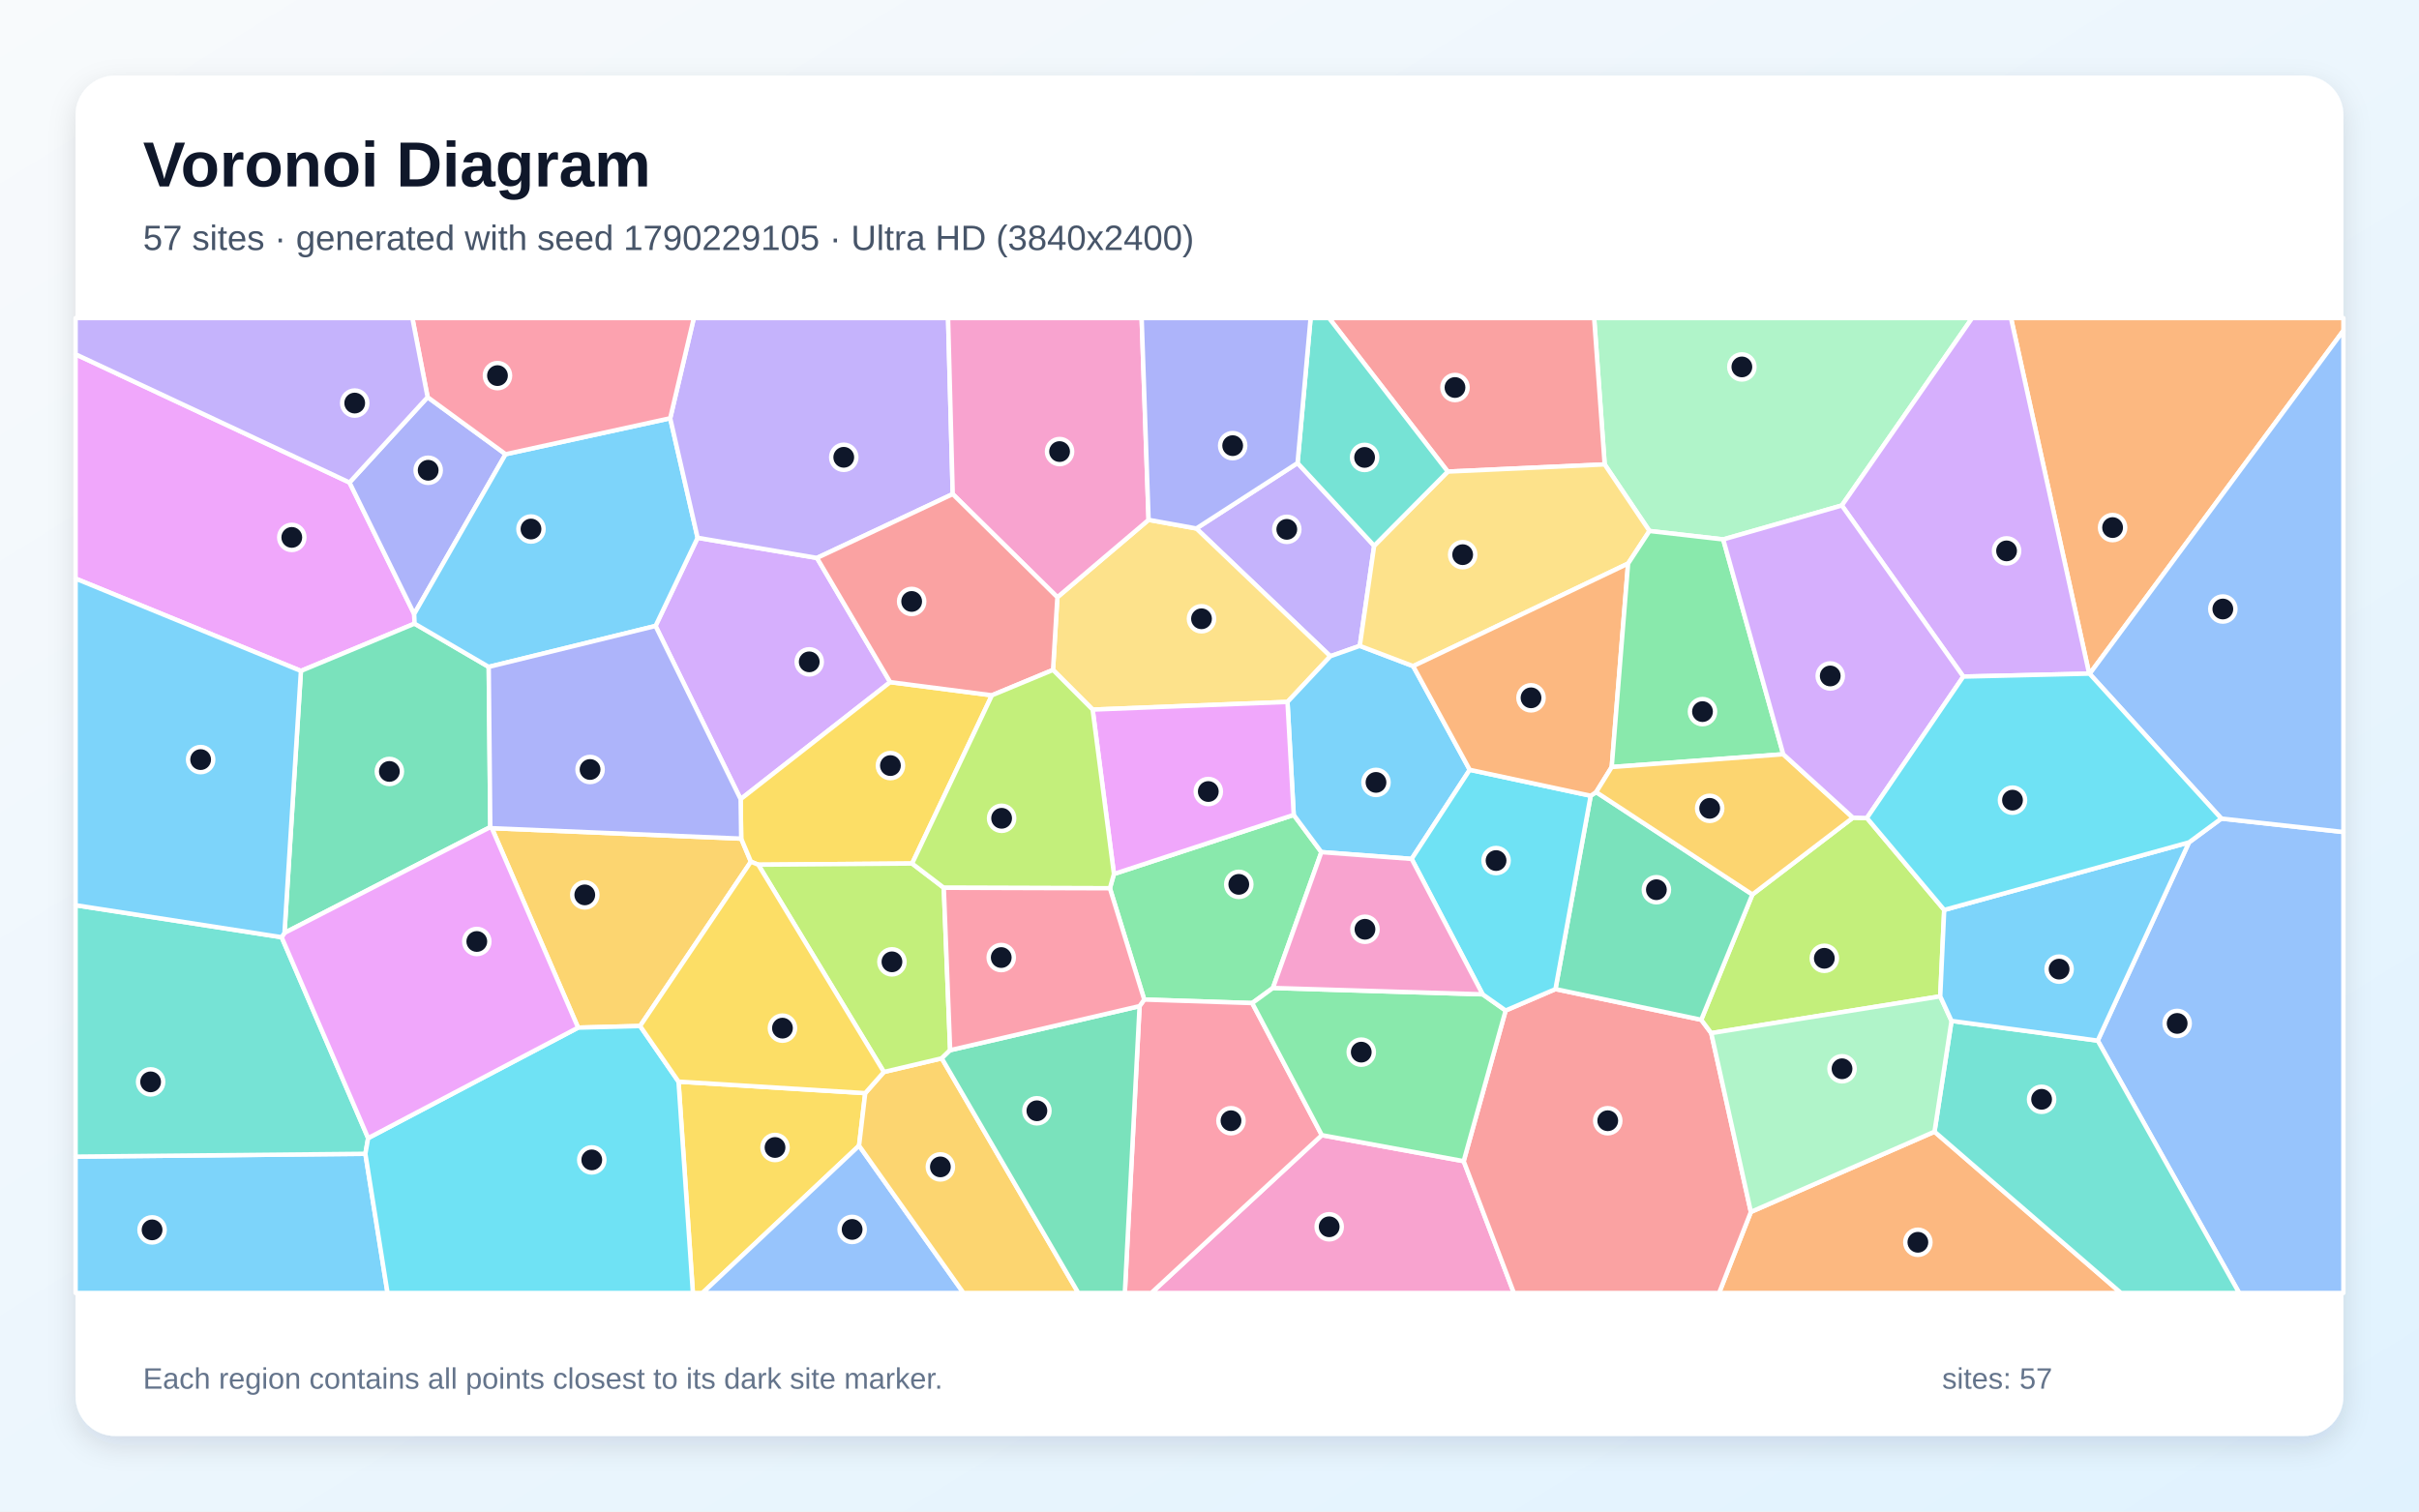
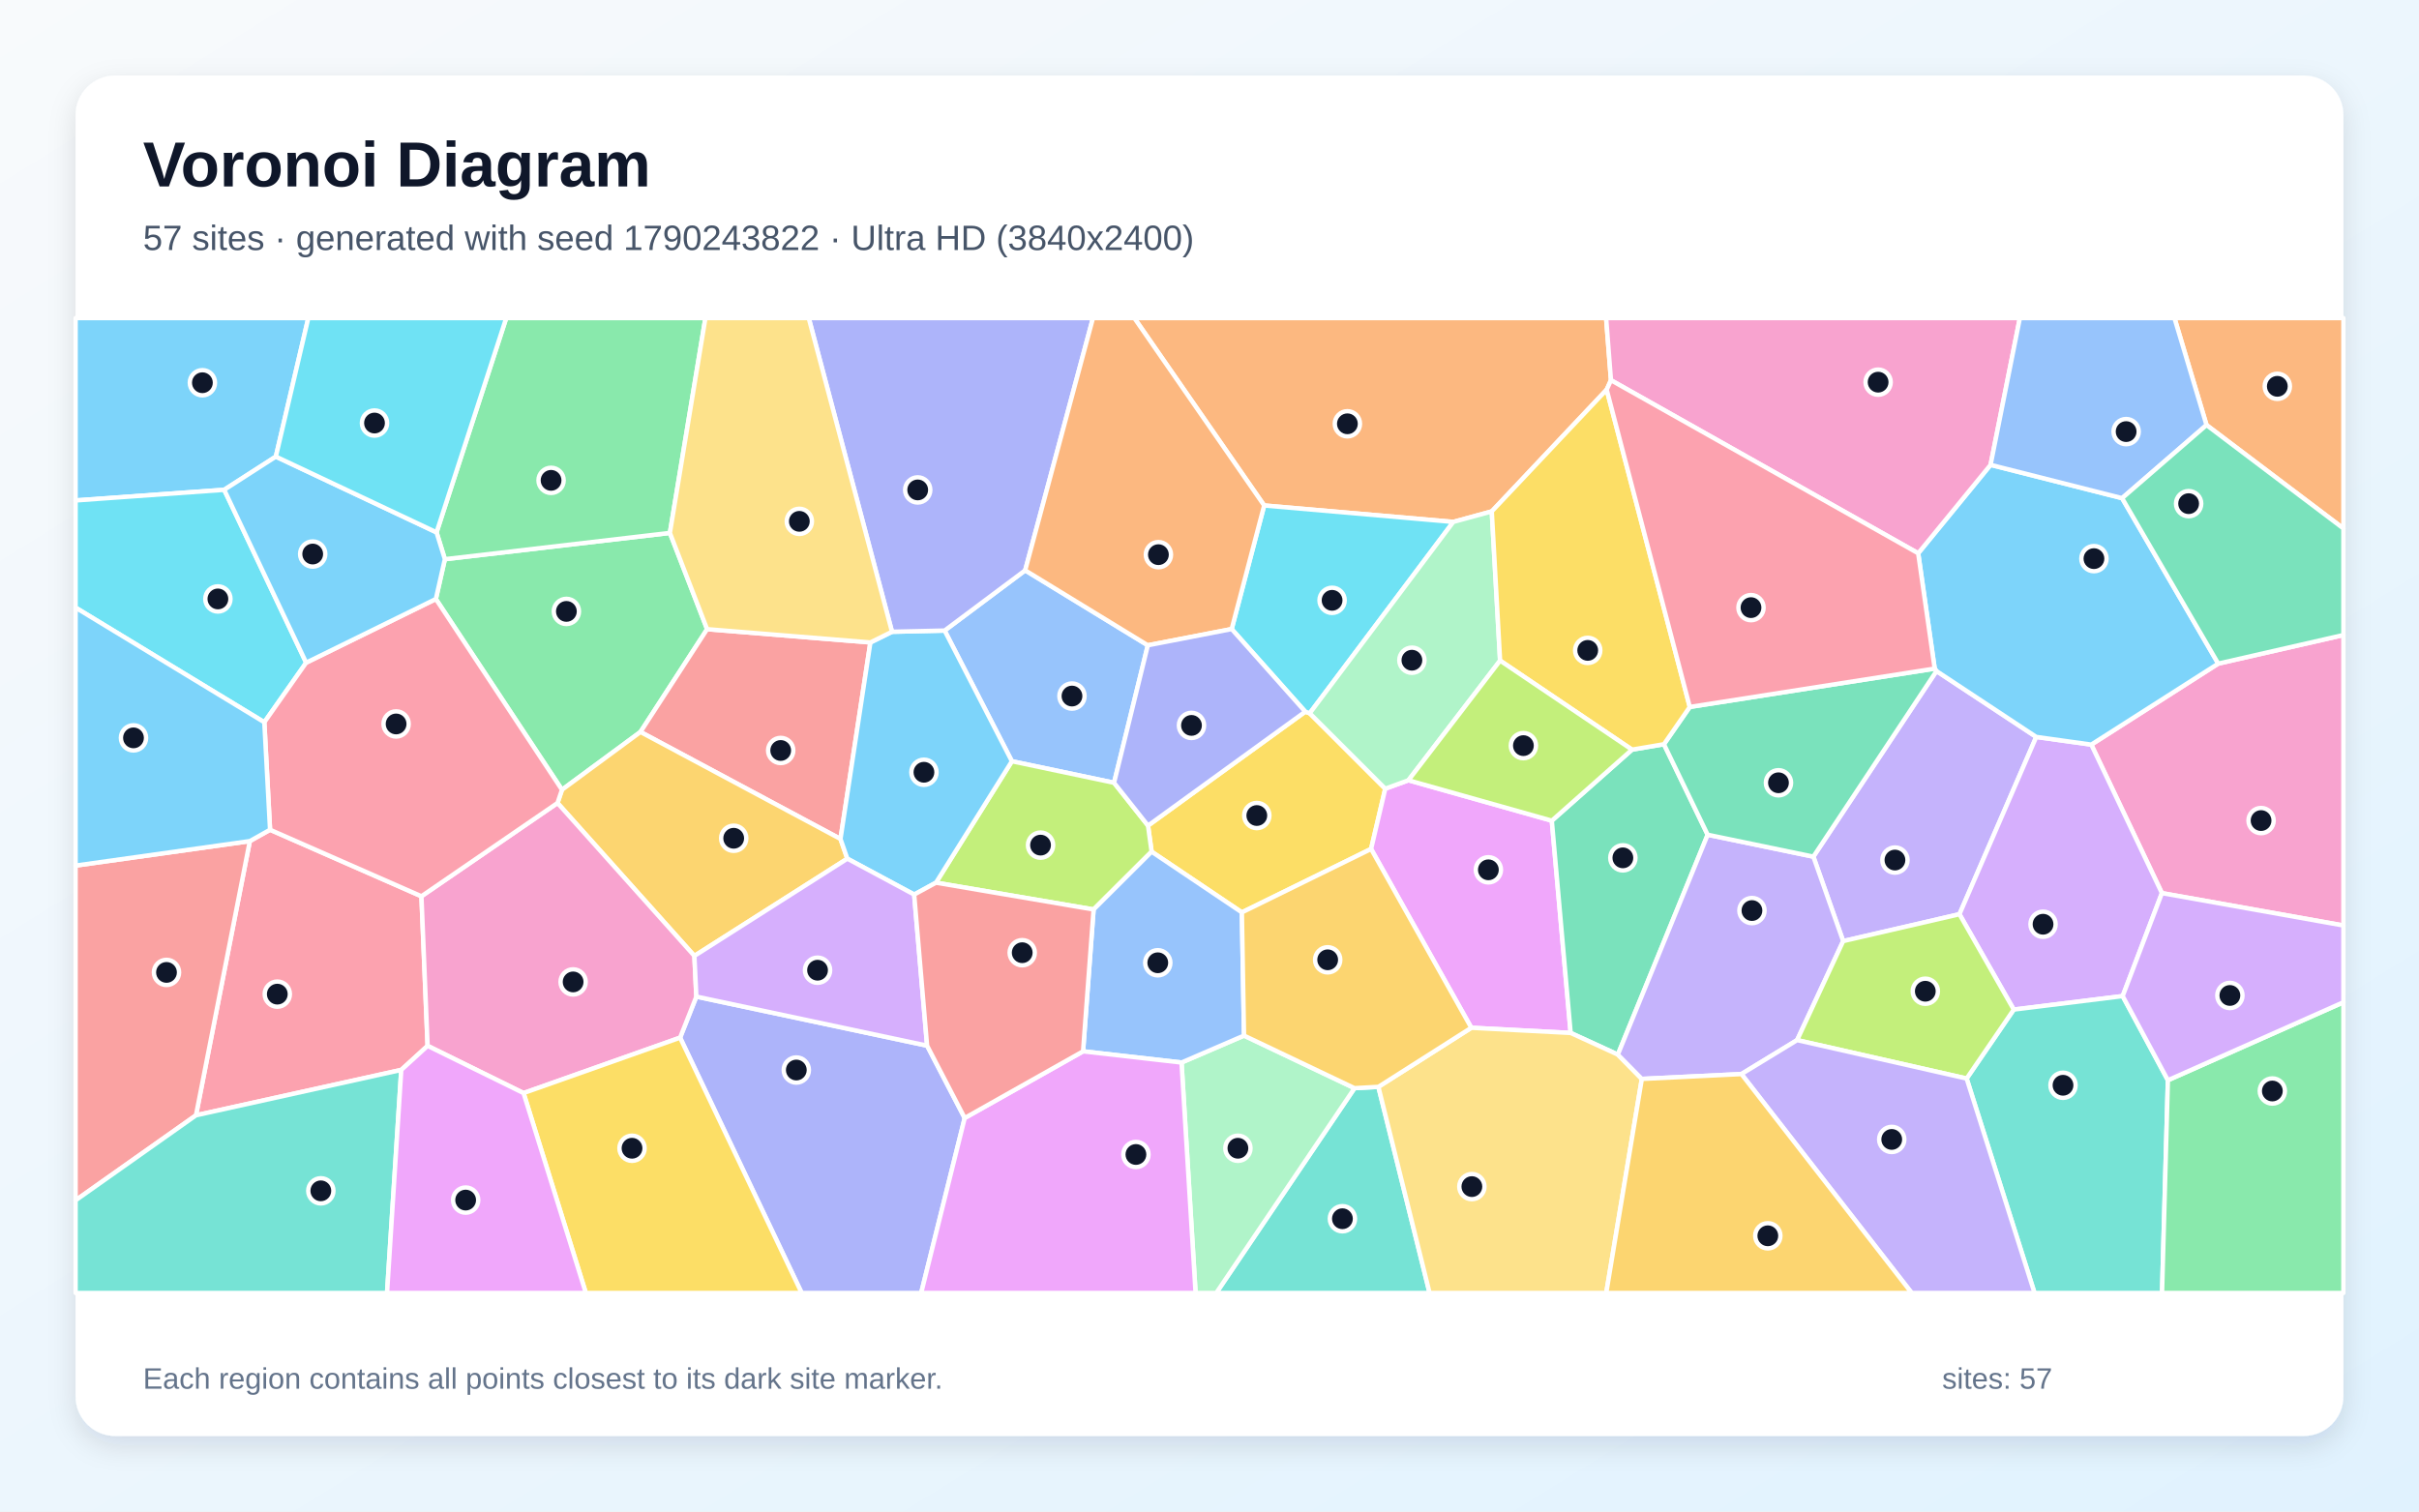
<svg xmlns="http://www.w3.org/2000/svg" width="3840" height="2400" viewBox="0 0 3840 2400" role="img" aria-labelledby="title description">
  <defs>
    <linearGradient id="background" x1="0" y1="0" x2="1" y2="1">
      <stop stop-color="#F8FAFC" />
      <stop offset="1" stop-color="#E0F2FE" />
    </linearGradient>
    <filter id="shadow" x="-5%" y="-5%" width="110%" height="110%">
      <feDropShadow dx="0" dy="15" stdDeviation="22" flood-color="#0F172A" flood-opacity=".12" />
    </filter>
  </defs>
  <rect width="3840" height="2400" fill="url(#background)" />
  <rect x="120" y="120" width="3600" height="2160" rx="63" fill="#FFFFFF" filter="url(#shadow)" />
  <g font-family="Arial, sans-serif">
    <text x="227" y="296" font-size="101" font-weight="700" fill="#0F172A">Voronoi Diagram</text>
-     <text x="227" y="397" font-size="56" fill="#475569">57 sites · generated with seed 1790229105 · Ultra HD (3840x2400)</text>
+     <text x="227" y="397" font-size="56" fill="#475569">57 sites · generated with seed 1790243822 · Ultra HD (3840x2400)</text>
  </g>
  <g stroke="#FFFFFF" stroke-width="7" stroke-linejoin="round">
-     <polygon points="120.0,1836.5 580.0,1832.0 615.2,2053.0 120.0,2053.0" fill="#38BDF8" fill-opacity="0.65" />
-     <polygon points="2059.8,735.2 2181.4,866.6 2158.6,1025.5 2111.8,1042.0 1899.1,839.1" fill="#A78BFA" fill-opacity="0.65" />
-     <polygon points="2098.3,1802.4 2323.5,1843.7 2403.2,2053.0 1827.6,2053.0" fill="#F472B6" fill-opacity="0.65" />
-     <polygon points="2779.4,1924.3 3070.9,1796.9 3366.9,2053.0 2728.9,2053.0" fill="#FB923C" fill-opacity="0.65" />
-     <polygon points="1077.1,1717.4 1373.5,1735.7 1363.7,1819.1 1115.1,2053.0 1099.9,2053.0" fill="#FACC15" fill-opacity="0.65" />
-     <polygon points="1761.9,1410.4 1768.3,1387.7 2053.7,1293.9 2097.6,1353.0 2020.7,1568.7 1987.8,1592.7 1816.4,1587.1" fill="#4ADE80" fill-opacity="0.65" />
-     <polygon points="447.1,1488.1 584.4,1807.1 580.0,1832.0 120.0,1836.5 120.0,1437.3" fill="#2DD4BF" fill-opacity="0.65" />
-     <polygon points="3330.0,1652.3 3474.9,1337.5 3526.2,1299.7 3720.0,1321.1 3720.0,2053.0 3554.5,2053.0" fill="#60A5FA" fill-opacity="0.65" />
-     <polygon points="554.8,766.1 657.5,974.9 658.1,990.2 477.7,1065.3 120.0,918.7 120.0,562.5" fill="#E879F9" fill-opacity="0.65" />
-     <polygon points="775.8,1058.9 778.3,1313.3 451.6,1481.3 477.7,1065.3 658.1,990.2" fill="#34D399" fill-opacity="0.65" />
-     <polygon points="2323.5,1843.7 2390.1,1604.5 2469.2,1570.5 2700.6,1619.2 2716.5,1640.4 2779.4,1924.3 2728.9,2053.0 2403.2,2053.0" fill="#F87171" fill-opacity="0.65" />
-     <polygon points="678.8,630.6 802.6,721.2 657.5,974.9 554.8,766.1" fill="#818CF8" fill-opacity="0.65" />
-     <polygon points="1176.6,1331.6 1192.0,1368.2 1016.1,1629.1 917.7,1631.7 780.8,1315.0" fill="#FBBF24" fill-opacity="0.65" />
-     <polygon points="2781.8,1420.3 2941.4,1298.3 2963.6,1298.8 3086.3,1444.8 3080.0,1582.0 2716.5,1640.4 2700.6,1619.2" fill="#A3E635" fill-opacity="0.65" />
-     <polygon points="1296.9,885.9 1413.1,1083.1 1175.7,1268.9 1040.6,993.9 1107.4,853.9" fill="#C084FC" fill-opacity="0.65" />
-     <polygon points="1809.0,1597.5 1816.4,1587.1 1987.8,1592.7 2098.3,1802.4 1827.6,2053.0 1785.6,2053.0" fill="#FB7185" fill-opacity="0.65" />
-     <polygon points="580.0,1832.0 584.4,1807.1 917.7,1631.7 1016.1,1629.1 1077.1,1717.4 1099.9,2053.0 615.2,2053.0" fill="#22D3EE" fill-opacity="0.65" />
-     <polygon points="2923.8,802.6 2735.5,856.5 2618.4,843.1 2547.3,737.4 2530.6,505.0 3130.6,505.0" fill="#86EFAC" fill-opacity="0.65" />
-     <polygon points="2043.8,1114.5 1734.5,1126.7 1671.6,1063.7 1678.5,948.3 1823.3,825.4 1899.1,839.1 2111.8,1042.0" fill="#FCD34D" fill-opacity="0.65" />
-     <polygon points="2243.3,1057.7 2333.1,1222.3 2240.9,1363.8 2097.6,1353.0 2053.7,1293.9 2043.8,1114.5 2111.8,1042.0 2158.6,1025.5" fill="#38BDF8" fill-opacity="0.65" />
-     <polygon points="1063.9,664.1 1107.4,853.9 1040.6,993.9 775.8,1058.9 658.1,990.2 657.5,974.9 802.6,721.2" fill="#38BDF8" fill-opacity="0.65" />
-     <polygon points="1512.4,784.5 1296.9,885.9 1107.4,853.9 1063.9,664.1 1101.4,505.0 1505.0,505.0" fill="#A78BFA" fill-opacity="0.65" />
-     <polygon points="1823.3,825.4 1678.5,948.3 1512.4,784.5 1505.0,505.0 1812.3,505.0" fill="#F472B6" fill-opacity="0.65" />
-     <polygon points="3317.2,1069.9 3316.4,1069.6 3192.3,505.0 3720.0,505.0 3720.0,524.9" fill="#FB923C" fill-opacity="0.65" />
-     <polygon points="1574.6,1104.0 1447.9,1371.1 1203.7,1373.0 1192.0,1368.2 1176.6,1331.6 1175.7,1268.9 1413.1,1083.1" fill="#FACC15" fill-opacity="0.65" />
-     <polygon points="2353.6,1578.8 2390.1,1604.5 2323.5,1843.7 2098.3,1802.4 1987.8,1592.7 2020.7,1568.7" fill="#4ADE80" fill-opacity="0.65" />
-     <polygon points="3070.9,1796.9 3097.9,1621.0 3330.0,1652.3 3554.5,2053.0 3366.9,2053.0" fill="#2DD4BF" fill-opacity="0.65" />
-     <polygon points="1363.7,1819.1 1529.5,2053.0 1115.1,2053.0" fill="#60A5FA" fill-opacity="0.65" />
-     <polygon points="780.8,1315.0 917.7,1631.7 584.4,1807.1 447.1,1488.1 451.6,1481.3 778.3,1313.3" fill="#E879F9" fill-opacity="0.65" />
-     <polygon points="2525.1,1263.5 2533.8,1257.7 2781.8,1420.3 2700.6,1619.2 2469.2,1570.5" fill="#34D399" fill-opacity="0.65" />
-     <polygon points="2547.3,737.4 2298.2,748.8 2109.7,505.0 2530.6,505.0" fill="#F87171" fill-opacity="0.65" />
-     <polygon points="1040.6,993.9 1175.7,1268.9 1176.6,1331.6 780.8,1315.0 778.3,1313.3 775.8,1058.9" fill="#818CF8" fill-opacity="0.65" />
-     <polygon points="1363.7,1819.1 1373.5,1735.7 1403.1,1702.1 1495.0,1680.4 1711.8,2053.0 1529.5,2053.0" fill="#FBBF24" fill-opacity="0.65" />
-     <polygon points="1498.2,1409.6 1508.3,1667.5 1495.0,1680.4 1403.1,1702.1 1203.7,1373.0 1447.9,1371.1" fill="#A3E635" fill-opacity="0.65" />
-     <polygon points="3316.4,1069.6 3116.6,1074.3 2923.8,802.6 3130.6,505.0 3192.3,505.0" fill="#C084FC" fill-opacity="0.65" />
-     <polygon points="1063.9,664.1 802.6,721.2 678.8,630.6 654.6,505.0 1101.4,505.0" fill="#FB7185" fill-opacity="0.65" />
-     <polygon points="2353.6,1578.8 2240.9,1363.8 2333.1,1222.3 2525.1,1263.5 2469.2,1570.5 2390.1,1604.5" fill="#22D3EE" fill-opacity="0.65" />
-     <polygon points="3080.0,1582.0 3097.9,1621.0 3070.9,1796.9 2779.4,1924.3 2716.5,1640.4" fill="#86EFAC" fill-opacity="0.65" />
-     <polygon points="2298.2,748.8 2547.3,737.4 2618.4,843.1 2584.5,894.8 2243.3,1057.7 2158.6,1025.5 2181.4,866.6" fill="#FCD34D" fill-opacity="0.65" />
-     <polygon points="3474.9,1337.5 3330.0,1652.3 3097.9,1621.0 3080.0,1582.0 3086.3,1444.8" fill="#38BDF8" fill-opacity="0.65" />
-     <polygon points="477.7,1065.3 451.6,1481.3 447.1,1488.1 120.0,1437.3 120.0,918.7" fill="#38BDF8" fill-opacity="0.65" />
-     <polygon points="678.8,630.6 554.8,766.1 120.0,562.5 120.0,505.0 654.6,505.0" fill="#A78BFA" fill-opacity="0.65" />
-     <polygon points="2240.9,1363.8 2353.6,1578.8 2020.7,1568.7 2097.6,1353.0" fill="#F472B6" fill-opacity="0.65" />
-     <polygon points="2584.5,894.8 2558.5,1217.9 2533.8,1257.7 2525.1,1263.5 2333.1,1222.3 2243.3,1057.7" fill="#FB923C" fill-opacity="0.65" />
-     <polygon points="1203.7,1373.0 1403.1,1702.1 1373.5,1735.7 1077.1,1717.4 1016.1,1629.1 1192.0,1368.2" fill="#FACC15" fill-opacity="0.65" />
-     <polygon points="2830.8,1197.6 2558.5,1217.9 2584.5,894.8 2618.4,843.1 2735.5,856.5" fill="#4ADE80" fill-opacity="0.65" />
-     <polygon points="2298.2,748.8 2181.4,866.6 2059.8,735.2 2080.5,505.0 2109.7,505.0" fill="#2DD4BF" fill-opacity="0.65" />
-     <polygon points="3526.2,1299.7 3317.2,1069.9 3720.0,524.9 3720.0,1321.1" fill="#60A5FA" fill-opacity="0.65" />
-     <polygon points="2053.7,1293.9 1768.3,1387.7 1734.5,1126.7 2043.8,1114.5" fill="#E879F9" fill-opacity="0.65" />
-     <polygon points="1495.0,1680.4 1508.3,1667.5 1809.0,1597.5 1785.6,2053.0 1711.8,2053.0" fill="#34D399" fill-opacity="0.65" />
-     <polygon points="1512.4,784.5 1678.5,948.3 1671.6,1063.7 1574.6,1104.0 1413.1,1083.1 1296.9,885.9" fill="#F87171" fill-opacity="0.65" />
-     <polygon points="2059.8,735.2 1899.1,839.1 1823.3,825.4 1812.3,505.0 2080.5,505.0" fill="#818CF8" fill-opacity="0.65" />
-     <polygon points="2533.8,1257.7 2558.5,1217.9 2830.8,1197.6 2941.4,1298.3 2781.8,1420.3" fill="#FBBF24" fill-opacity="0.65" />
-     <polygon points="1498.2,1409.6 1447.9,1371.1 1574.6,1104.0 1671.6,1063.7 1734.5,1126.7 1768.3,1387.7 1761.9,1410.4" fill="#A3E635" fill-opacity="0.65" />
-     <polygon points="3116.6,1074.3 2963.6,1298.8 2941.4,1298.3 2830.8,1197.6 2735.5,856.5 2923.8,802.6" fill="#C084FC" fill-opacity="0.65" />
-     <polygon points="1809.0,1597.5 1508.3,1667.5 1498.2,1409.6 1761.9,1410.4 1816.4,1587.1" fill="#FB7185" fill-opacity="0.65" />
-     <polygon points="3116.6,1074.3 3316.4,1069.6 3317.2,1069.9 3526.2,1299.7 3474.9,1337.5 3086.3,1444.8 2963.6,1298.8" fill="#22D3EE" fill-opacity="0.65" />
+     <polygon points="437.9,725.0 355.9,777.7 120.0,794.6 120.0,505.0 489.4,505.0" fill="#38BDF8" fill-opacity="0.65" />
+     <polygon points="2925.9,1494.3 2878.6,1360.2 3074.0,1065.5 3232.4,1170.1 3110.5,1451.6" fill="#A78BFA" fill-opacity="0.65" />
+     <polygon points="3431.9,1418.1 3319.8,1182.3 3521.3,1053.7 3720.0,1008.3 3720.0,1469.5" fill="#F472B6" fill-opacity="0.65" />
+     <polygon points="2557.3,603.7 2550.5,618.7 2368.1,812.0 2307.0,828.7 2006.8,802.6 1800.7,505.0 2549.6,505.0" fill="#FB923C" fill-opacity="0.65" />
+     <polygon points="2072.0,1130.0 2079.1,1132.5 2199.0,1252.3 2176.5,1348.0 1971.4,1448.7 1828.1,1352.3 1822.4,1310.9" fill="#FACC15" fill-opacity="0.65" />
+     <polygon points="892.1,1254.0 691.9,951.1 706.2,887.9 1063.4,846.2 1122.5,999.0 1016.7,1162.2" fill="#4ADE80" fill-opacity="0.65" />
+     <polygon points="2150.2,1727.8 2188.1,1725.7 2269.4,2053.0 1930.7,2053.0" fill="#2DD4BF" fill-opacity="0.65" />
+     <polygon points="1768.5,1242.9 1606.3,1208.7 1499.5,1001.2 1627.4,905.6 1822.1,1024.6" fill="#60A5FA" fill-opacity="0.65" />
+     <polygon points="2235.8,1238.9 2463.4,1303.1 2493.3,1640.1 2335.6,1631.9 2176.5,1348.0 2199.0,1252.3" fill="#E879F9" fill-opacity="0.65" />
+     <polygon points="2590.7,1190.3 2641.4,1181.7 2710.8,1325.4 2568.2,1674.5 2493.3,1640.1 2463.4,1303.1" fill="#34D399" fill-opacity="0.65" />
+     <polygon points="1381.7,1020.1 1334.2,1332.1 1016.7,1162.2 1122.5,999.0" fill="#F87171" fill-opacity="0.65" />
+     <polygon points="1079.6,1647.6 1105.4,1582.4 1471.7,1660.3 1531.4,1775.2 1462.3,2053.0 1272.6,2053.0" fill="#818CF8" fill-opacity="0.65" />
+     <polygon points="1345.1,1363.4 1102.3,1517.8 885.0,1275.0 892.1,1254.0 1016.7,1162.2 1334.2,1332.1" fill="#FBBF24" fill-opacity="0.65" />
+     <polygon points="1736.0,1444.1 1485.8,1401.5 1606.3,1208.7 1768.5,1242.9 1822.4,1310.9 1828.1,1352.3" fill="#A3E635" fill-opacity="0.65" />
+     <polygon points="3369.6,1581.6 3196.7,1603.0 3110.5,1451.6 3232.4,1170.1 3319.8,1182.3 3431.9,1418.1" fill="#C084FC" fill-opacity="0.65" />
+     <polygon points="637.0,1698.8 311.1,1770.9 396.6,1335.5 428.7,1317.5 669.0,1423.1 678.8,1660.6" fill="#FB7185" fill-opacity="0.65" />
+     <polygon points="486.0,1052.2 419.6,1146.8 120.0,964.8 120.0,794.6 355.9,777.7" fill="#22D3EE" fill-opacity="0.65" />
+     <polygon points="1875.6,1687.1 1974.8,1644.3 2150.2,1727.8 1930.7,2053.0 1897.9,2053.0" fill="#86EFAC" fill-opacity="0.65" />
+     <polygon points="2188.1,1725.7 2335.6,1631.9 2493.3,1640.1 2568.2,1674.5 2606.3,1713.1 2549.8,2053.0 2269.4,2053.0" fill="#FCD34D" fill-opacity="0.65" />
+     <polygon points="1485.8,1401.5 1451.2,1420.4 1345.1,1363.4 1334.2,1332.1 1381.7,1020.1 1416.0,1003.1 1499.5,1001.2 1606.3,1208.7" fill="#38BDF8" fill-opacity="0.65" />
+     <polygon points="3045.0,878.5 3159.9,738.1 3368.7,791.0 3521.3,1053.7 3319.8,1182.3 3232.4,1170.1 3074.0,1065.5 3071.2,1061.6" fill="#38BDF8" fill-opacity="0.65" />
+     <polygon points="2852.8,1651.5 2764.4,1705.4 2606.3,1713.1 2568.2,1674.5 2710.8,1325.4 2878.6,1360.2 2925.9,1494.3" fill="#A78BFA" fill-opacity="0.65" />
+     <polygon points="831.1,1735.6 678.8,1660.6 669.0,1423.1 885.0,1275.0 1102.3,1517.8 1105.4,1582.4 1079.6,1647.6" fill="#F472B6" fill-opacity="0.65" />
+     <polygon points="3502.7,674.9 3451.8,505.0 3720.0,505.0 3720.0,839.1" fill="#FB923C" fill-opacity="0.65" />
+     <polygon points="831.1,1735.6 1079.6,1647.6 1272.6,2053.0 930.0,2053.0" fill="#FACC15" fill-opacity="0.65" />
+     <polygon points="1063.4,846.2 706.2,887.9 693.0,845.3 803.6,505.0 1119.8,505.0" fill="#4ADE80" fill-opacity="0.65" />
+     <polygon points="3121.9,1712.5 3196.7,1603.0 3369.6,1581.6 3441.4,1715.2 3432.1,2053.0 3229.7,2053.0" fill="#2DD4BF" fill-opacity="0.65" />
+     <polygon points="1974.8,1644.3 1875.6,1687.1 1719.3,1669.3 1736.0,1444.1 1828.1,1352.3 1971.4,1448.7" fill="#60A5FA" fill-opacity="0.65" />
+     <polygon points="1531.4,1775.2 1719.3,1669.3 1875.6,1687.1 1897.9,2053.0 1462.3,2053.0" fill="#E879F9" fill-opacity="0.65" />
+     <polygon points="2710.8,1325.4 2641.4,1181.7 2682.4,1122.5 3071.2,1061.6 3074.0,1065.5 2878.6,1360.2" fill="#34D399" fill-opacity="0.65" />
+     <polygon points="120.0,1905.9 120.0,1374.4 396.6,1335.5 311.1,1770.9" fill="#F87171" fill-opacity="0.65" />
+     <polygon points="1627.4,905.6 1499.5,1001.2 1416.0,1003.1 1283.8,505.0 1735.0,505.0" fill="#818CF8" fill-opacity="0.65" />
+     <polygon points="2335.6,1631.9 2188.1,1725.7 2150.2,1727.8 1974.8,1644.3 1971.4,1448.7 2176.5,1348.0" fill="#FBBF24" fill-opacity="0.65" />
+     <polygon points="2852.8,1651.5 2925.9,1494.3 3110.5,1451.6 3196.7,1603.0 3121.9,1712.5" fill="#A3E635" fill-opacity="0.65" />
+     <polygon points="1451.2,1420.4 1471.7,1660.3 1105.4,1582.4 1102.3,1517.8 1345.1,1363.4" fill="#C084FC" fill-opacity="0.65" />
+     <polygon points="669.0,1423.1 428.7,1317.5 419.6,1146.8 486.0,1052.2 691.9,951.1 892.1,1254.0 885.0,1275.0" fill="#FB7185" fill-opacity="0.65" />
+     <polygon points="2079.1,1132.5 2072.0,1130.0 1955.2,998.8 2006.8,802.6 2307.0,828.7" fill="#22D3EE" fill-opacity="0.65" />
+     <polygon points="2381.3,1048.9 2235.8,1238.9 2199.0,1252.3 2079.1,1132.5 2307.0,828.7 2368.1,812.0" fill="#86EFAC" fill-opacity="0.65" />
+     <polygon points="1416.0,1003.1 1381.7,1020.1 1122.5,999.0 1063.4,846.2 1119.8,505.0 1283.8,505.0" fill="#FCD34D" fill-opacity="0.65" />
+     <polygon points="486.0,1052.2 355.9,777.7 437.9,725.0 693.0,845.3 706.2,887.9 691.9,951.1" fill="#38BDF8" fill-opacity="0.65" />
+     <polygon points="419.6,1146.8 428.7,1317.5 396.6,1335.5 120.0,1374.4 120.0,964.8" fill="#38BDF8" fill-opacity="0.65" />
+     <polygon points="2764.4,1705.4 2852.8,1651.5 3121.9,1712.5 3229.7,2053.0 3034.7,2053.0" fill="#A78BFA" fill-opacity="0.65" />
+     <polygon points="3159.9,738.1 3045.0,878.5 2557.3,603.7 2549.6,505.0 3206.4,505.0" fill="#F472B6" fill-opacity="0.65" />
+     <polygon points="1955.2,998.8 1822.1,1024.6 1627.4,905.6 1735.0,505.0 1800.7,505.0 2006.8,802.6" fill="#FB923C" fill-opacity="0.65" />
+     <polygon points="2682.4,1122.5 2641.4,1181.7 2590.7,1190.3 2381.3,1048.9 2368.1,812.0 2550.5,618.7" fill="#FACC15" fill-opacity="0.65" />
+     <polygon points="3441.4,1715.2 3720.0,1591.4 3720.0,2053.0 3432.1,2053.0" fill="#4ADE80" fill-opacity="0.65" />
+     <polygon points="120.0,1905.9 311.1,1770.9 637.0,1698.8 614.4,2053.0 120.0,2053.0" fill="#2DD4BF" fill-opacity="0.65" />
+     <polygon points="3502.7,674.9 3368.7,791.0 3159.9,738.1 3206.4,505.0 3451.8,505.0" fill="#60A5FA" fill-opacity="0.65" />
+     <polygon points="637.0,1698.8 678.8,1660.6 831.1,1735.6 930.0,2053.0 614.4,2053.0" fill="#E879F9" fill-opacity="0.65" />
+     <polygon points="3521.3,1053.7 3368.7,791.0 3502.7,674.9 3720.0,839.1 3720.0,1008.3" fill="#34D399" fill-opacity="0.65" />
+     <polygon points="1719.3,1669.3 1531.4,1775.2 1471.7,1660.3 1451.2,1420.4 1485.8,1401.5 1736.0,1444.1" fill="#F87171" fill-opacity="0.65" />
+     <polygon points="1768.5,1242.9 1822.1,1024.6 1955.2,998.8 2072.0,1130.0 1822.4,1310.9" fill="#818CF8" fill-opacity="0.65" />
+     <polygon points="2606.3,1713.1 2764.4,1705.4 3034.7,2053.0 2549.8,2053.0" fill="#FBBF24" fill-opacity="0.65" />
+     <polygon points="2590.7,1190.3 2463.4,1303.1 2235.8,1238.9 2381.3,1048.9" fill="#A3E635" fill-opacity="0.65" />
+     <polygon points="3441.4,1715.2 3369.6,1581.6 3431.9,1418.1 3720.0,1469.5 3720.0,1591.4" fill="#C084FC" fill-opacity="0.65" />
+     <polygon points="3045.0,878.5 3071.2,1061.6 2682.4,1122.5 2550.5,618.7 2557.3,603.7" fill="#FB7185" fill-opacity="0.65" />
+     <polygon points="693.0,845.3 437.9,725.0 489.4,505.0 803.6,505.0" fill="#22D3EE" fill-opacity="0.65" />
  </g>
  <g>
-     <circle cx="241.4" cy="1952.8" r="20" fill="#0F172A" stroke="#FFFFFF" stroke-width="7" />
-     <circle cx="2042.7" cy="840.5" r="20" fill="#0F172A" stroke="#FFFFFF" stroke-width="7" />
-     <circle cx="2110.0" cy="1947.9" r="20" fill="#0F172A" stroke="#FFFFFF" stroke-width="7" />
-     <circle cx="3044.5" cy="1972.5" r="20" fill="#0F172A" stroke="#FFFFFF" stroke-width="7" />
-     <circle cx="1230.3" cy="1822.0" r="20" fill="#0F172A" stroke="#FFFFFF" stroke-width="7" />
-     <circle cx="1966.5" cy="1404.2" r="20" fill="#0F172A" stroke="#FFFFFF" stroke-width="7" />
-     <circle cx="239.1" cy="1717.8" r="20" fill="#0F172A" stroke="#FFFFFF" stroke-width="7" />
-     <circle cx="3456.1" cy="1625.0" r="20" fill="#0F172A" stroke="#FFFFFF" stroke-width="7" />
-     <circle cx="463.2" cy="853.3" r="20" fill="#0F172A" stroke="#FFFFFF" stroke-width="7" />
-     <circle cx="618.1" cy="1224.9" r="20" fill="#0F172A" stroke="#FFFFFF" stroke-width="7" />
-     <circle cx="2552.2" cy="1779.5" r="20" fill="#0F172A" stroke="#FFFFFF" stroke-width="7" />
-     <circle cx="679.7" cy="746.7" r="20" fill="#0F172A" stroke="#FFFFFF" stroke-width="7" />
-     <circle cx="928.3" cy="1420.9" r="20" fill="#0F172A" stroke="#FFFFFF" stroke-width="7" />
-     <circle cx="2896.0" cy="1521.6" r="20" fill="#0F172A" stroke="#FFFFFF" stroke-width="7" />
-     <circle cx="1284.6" cy="1050.9" r="20" fill="#0F172A" stroke="#FFFFFF" stroke-width="7" />
-     <circle cx="1954.1" cy="1779.5" r="20" fill="#0F172A" stroke="#FFFFFF" stroke-width="7" />
-     <circle cx="939.4" cy="1841.7" r="20" fill="#0F172A" stroke="#FFFFFF" stroke-width="7" />
-     <circle cx="2765.1" cy="582.6" r="20" fill="#0F172A" stroke="#FFFFFF" stroke-width="7" />
-     <circle cx="1907.3" cy="982.5" r="20" fill="#0F172A" stroke="#FFFFFF" stroke-width="7" />
-     <circle cx="2184.3" cy="1242.3" r="20" fill="#0F172A" stroke="#FFFFFF" stroke-width="7" />
-     <circle cx="842.9" cy="840.0" r="20" fill="#0F172A" stroke="#FFFFFF" stroke-width="7" />
-     <circle cx="1339.4" cy="726.1" r="20" fill="#0F172A" stroke="#FFFFFF" stroke-width="7" />
-     <circle cx="1682.0" cy="717.0" r="20" fill="#0F172A" stroke="#FFFFFF" stroke-width="7" />
-     <circle cx="3353.6" cy="837.7" r="20" fill="#0F172A" stroke="#FFFFFF" stroke-width="7" />
-     <circle cx="1413.5" cy="1215.6" r="20" fill="#0F172A" stroke="#FFFFFF" stroke-width="7" />
-     <circle cx="2160.9" cy="1670.6" r="20" fill="#0F172A" stroke="#FFFFFF" stroke-width="7" />
-     <circle cx="3240.9" cy="1745.5" r="20" fill="#0F172A" stroke="#FFFFFF" stroke-width="7" />
-     <circle cx="1352.7" cy="1952.1" r="20" fill="#0F172A" stroke="#FFFFFF" stroke-width="7" />
-     <circle cx="756.9" cy="1494.9" r="20" fill="#0F172A" stroke="#FFFFFF" stroke-width="7" />
-     <circle cx="2629.4" cy="1412.7" r="20" fill="#0F172A" stroke="#FFFFFF" stroke-width="7" />
-     <circle cx="2309.7" cy="615.3" r="20" fill="#0F172A" stroke="#FFFFFF" stroke-width="7" />
-     <circle cx="936.7" cy="1221.8" r="20" fill="#0F172A" stroke="#FFFFFF" stroke-width="7" />
-     <circle cx="1492.8" cy="1852.8" r="20" fill="#0F172A" stroke="#FFFFFF" stroke-width="7" />
-     <circle cx="1415.9" cy="1527.2" r="20" fill="#0F172A" stroke="#FFFFFF" stroke-width="7" />
-     <circle cx="3185.3" cy="874.7" r="20" fill="#0F172A" stroke="#FFFFFF" stroke-width="7" />
-     <circle cx="789.7" cy="596.4" r="20" fill="#0F172A" stroke="#FFFFFF" stroke-width="7" />
-     <circle cx="2374.9" cy="1366.4" r="20" fill="#0F172A" stroke="#FFFFFF" stroke-width="7" />
-     <circle cx="2924.1" cy="1697.0" r="20" fill="#0F172A" stroke="#FFFFFF" stroke-width="7" />
-     <circle cx="2321.9" cy="880.7" r="20" fill="#0F172A" stroke="#FFFFFF" stroke-width="7" />
-     <circle cx="3268.7" cy="1538.8" r="20" fill="#0F172A" stroke="#FFFFFF" stroke-width="7" />
-     <circle cx="318.5" cy="1206.1" r="20" fill="#0F172A" stroke="#FFFFFF" stroke-width="7" />
-     <circle cx="563.1" cy="640.0" r="20" fill="#0F172A" stroke="#FFFFFF" stroke-width="7" />
-     <circle cx="2166.8" cy="1475.5" r="20" fill="#0F172A" stroke="#FFFFFF" stroke-width="7" />
-     <circle cx="2430.4" cy="1108.0" r="20" fill="#0F172A" stroke="#FFFFFF" stroke-width="7" />
-     <circle cx="1242.1" cy="1632.5" r="20" fill="#0F172A" stroke="#FFFFFF" stroke-width="7" />
-     <circle cx="2702.6" cy="1129.9" r="20" fill="#0F172A" stroke="#FFFFFF" stroke-width="7" />
-     <circle cx="2166.2" cy="726.3" r="20" fill="#0F172A" stroke="#FFFFFF" stroke-width="7" />
-     <circle cx="3528.6" cy="967.0" r="20" fill="#0F172A" stroke="#FFFFFF" stroke-width="7" />
-     <circle cx="1918.1" cy="1256.8" r="20" fill="#0F172A" stroke="#FFFFFF" stroke-width="7" />
-     <circle cx="1646.0" cy="1763.7" r="20" fill="#0F172A" stroke="#FFFFFF" stroke-width="7" />
-     <circle cx="1447.2" cy="955.0" r="20" fill="#0F172A" stroke="#FFFFFF" stroke-width="7" />
-     <circle cx="1956.8" cy="707.6" r="20" fill="#0F172A" stroke="#FFFFFF" stroke-width="7" />
-     <circle cx="2714.0" cy="1283.5" r="20" fill="#0F172A" stroke="#FFFFFF" stroke-width="7" />
-     <circle cx="1590.0" cy="1299.3" r="20" fill="#0F172A" stroke="#FFFFFF" stroke-width="7" />
-     <circle cx="2905.4" cy="1073.3" r="20" fill="#0F172A" stroke="#FFFFFF" stroke-width="7" />
-     <circle cx="1589.4" cy="1520.4" r="20" fill="#0F172A" stroke="#FFFFFF" stroke-width="7" />
-     <circle cx="3194.7" cy="1270.5" r="20" fill="#0F172A" stroke="#FFFFFF" stroke-width="7" />
+     <circle cx="321.3" cy="607.7" r="20" fill="#0F172A" stroke="#FFFFFF" stroke-width="7" />
+     <circle cx="3008.1" cy="1365.6" r="20" fill="#0F172A" stroke="#FFFFFF" stroke-width="7" />
+     <circle cx="3589.3" cy="1302.9" r="20" fill="#0F172A" stroke="#FFFFFF" stroke-width="7" />
+     <circle cx="2138.9" cy="672.9" r="20" fill="#0F172A" stroke="#FFFFFF" stroke-width="7" />
+     <circle cx="1995.1" cy="1294.9" r="20" fill="#0F172A" stroke="#FFFFFF" stroke-width="7" />
+     <circle cx="899.1" cy="970.8" r="20" fill="#0F172A" stroke="#FFFFFF" stroke-width="7" />
+     <circle cx="2131.0" cy="1935.1" r="20" fill="#0F172A" stroke="#FFFFFF" stroke-width="7" />
+     <circle cx="1701.7" cy="1105.2" r="20" fill="#0F172A" stroke="#FFFFFF" stroke-width="7" />
+     <circle cx="2362.7" cy="1381.1" r="20" fill="#0F172A" stroke="#FFFFFF" stroke-width="7" />
+     <circle cx="2576.2" cy="1362.1" r="20" fill="#0F172A" stroke="#FFFFFF" stroke-width="7" />
+     <circle cx="1239.3" cy="1191.6" r="20" fill="#0F172A" stroke="#FFFFFF" stroke-width="7" />
+     <circle cx="1264.1" cy="1699.0" r="20" fill="#0F172A" stroke="#FFFFFF" stroke-width="7" />
+     <circle cx="1164.7" cy="1331.0" r="20" fill="#0F172A" stroke="#FFFFFF" stroke-width="7" />
+     <circle cx="1651.8" cy="1341.9" r="20" fill="#0F172A" stroke="#FFFFFF" stroke-width="7" />
+     <circle cx="3243.2" cy="1467.5" r="20" fill="#0F172A" stroke="#FFFFFF" stroke-width="7" />
+     <circle cx="440.2" cy="1578.5" r="20" fill="#0F172A" stroke="#FFFFFF" stroke-width="7" />
+     <circle cx="345.9" cy="951.0" r="20" fill="#0F172A" stroke="#FFFFFF" stroke-width="7" />
+     <circle cx="1965.1" cy="1823.2" r="20" fill="#0F172A" stroke="#FFFFFF" stroke-width="7" />
+     <circle cx="2336.5" cy="1884.1" r="20" fill="#0F172A" stroke="#FFFFFF" stroke-width="7" />
+     <circle cx="1466.7" cy="1226.2" r="20" fill="#0F172A" stroke="#FFFFFF" stroke-width="7" />
+     <circle cx="3324.0" cy="887.0" r="20" fill="#0F172A" stroke="#FFFFFF" stroke-width="7" />
+     <circle cx="2781.1" cy="1445.8" r="20" fill="#0F172A" stroke="#FFFFFF" stroke-width="7" />
+     <circle cx="909.8" cy="1559.1" r="20" fill="#0F172A" stroke="#FFFFFF" stroke-width="7" />
+     <circle cx="3615.1" cy="613.4" r="20" fill="#0F172A" stroke="#FFFFFF" stroke-width="7" />
+     <circle cx="1003.3" cy="1823.2" r="20" fill="#0F172A" stroke="#FFFFFF" stroke-width="7" />
+     <circle cx="874.8" cy="762.7" r="20" fill="#0F172A" stroke="#FFFFFF" stroke-width="7" />
+     <circle cx="3274.9" cy="1723.2" r="20" fill="#0F172A" stroke="#FFFFFF" stroke-width="7" />
+     <circle cx="1837.9" cy="1528.7" r="20" fill="#0F172A" stroke="#FFFFFF" stroke-width="7" />
+     <circle cx="1803.2" cy="1833.1" r="20" fill="#0F172A" stroke="#FFFFFF" stroke-width="7" />
+     <circle cx="2823.2" cy="1242.9" r="20" fill="#0F172A" stroke="#FFFFFF" stroke-width="7" />
+     <circle cx="264.3" cy="1544.0" r="20" fill="#0F172A" stroke="#FFFFFF" stroke-width="7" />
+     <circle cx="1456.8" cy="777.9" r="20" fill="#0F172A" stroke="#FFFFFF" stroke-width="7" />
+     <circle cx="2107.6" cy="1524.0" r="20" fill="#0F172A" stroke="#FFFFFF" stroke-width="7" />
+     <circle cx="3056.3" cy="1573.9" r="20" fill="#0F172A" stroke="#FFFFFF" stroke-width="7" />
+     <circle cx="1297.8" cy="1540.5" r="20" fill="#0F172A" stroke="#FFFFFF" stroke-width="7" />
+     <circle cx="628.8" cy="1149.5" r="20" fill="#0F172A" stroke="#FFFFFF" stroke-width="7" />
+     <circle cx="2114.6" cy="953.2" r="20" fill="#0F172A" stroke="#FFFFFF" stroke-width="7" />
+     <circle cx="2241.3" cy="1048.3" r="20" fill="#0F172A" stroke="#FFFFFF" stroke-width="7" />
+     <circle cx="1268.9" cy="827.8" r="20" fill="#0F172A" stroke="#FFFFFF" stroke-width="7" />
+     <circle cx="496.4" cy="879.7" r="20" fill="#0F172A" stroke="#FFFFFF" stroke-width="7" />
+     <circle cx="211.9" cy="1171.6" r="20" fill="#0F172A" stroke="#FFFFFF" stroke-width="7" />
+     <circle cx="3003.0" cy="1809.2" r="20" fill="#0F172A" stroke="#FFFFFF" stroke-width="7" />
+     <circle cx="2981.4" cy="606.8" r="20" fill="#0F172A" stroke="#FFFFFF" stroke-width="7" />
+     <circle cx="1838.9" cy="880.7" r="20" fill="#0F172A" stroke="#FFFFFF" stroke-width="7" />
+     <circle cx="2520.4" cy="1032.7" r="20" fill="#0F172A" stroke="#FFFFFF" stroke-width="7" />
+     <circle cx="3607.2" cy="1732.3" r="20" fill="#0F172A" stroke="#FFFFFF" stroke-width="7" />
+     <circle cx="509.3" cy="1890.8" r="20" fill="#0F172A" stroke="#FFFFFF" stroke-width="7" />
+     <circle cx="3375.1" cy="685.3" r="20" fill="#0F172A" stroke="#FFFFFF" stroke-width="7" />
+     <circle cx="739.2" cy="1905.5" r="20" fill="#0F172A" stroke="#FFFFFF" stroke-width="7" />
+     <circle cx="3474.3" cy="799.7" r="20" fill="#0F172A" stroke="#FFFFFF" stroke-width="7" />
+     <circle cx="1622.7" cy="1512.7" r="20" fill="#0F172A" stroke="#FFFFFF" stroke-width="7" />
+     <circle cx="1891.4" cy="1151.8" r="20" fill="#0F172A" stroke="#FFFFFF" stroke-width="7" />
+     <circle cx="2806.3" cy="1962.2" r="20" fill="#0F172A" stroke="#FFFFFF" stroke-width="7" />
+     <circle cx="2418.3" cy="1183.9" r="20" fill="#0F172A" stroke="#FFFFFF" stroke-width="7" />
+     <circle cx="3539.8" cy="1580.6" r="20" fill="#0F172A" stroke="#FFFFFF" stroke-width="7" />
+     <circle cx="2779.6" cy="964.8" r="20" fill="#0F172A" stroke="#FFFFFF" stroke-width="7" />
+     <circle cx="594.5" cy="671.7" r="20" fill="#0F172A" stroke="#FFFFFF" stroke-width="7" />
  </g>
  <g font-family="Arial, sans-serif" font-size="47" fill="#64748B">
    <text x="227" y="2205">Each region contains all points closest to its dark site marker.</text>
    <text x="3083" y="2205">sites: 57</text>
  </g>
</svg>
